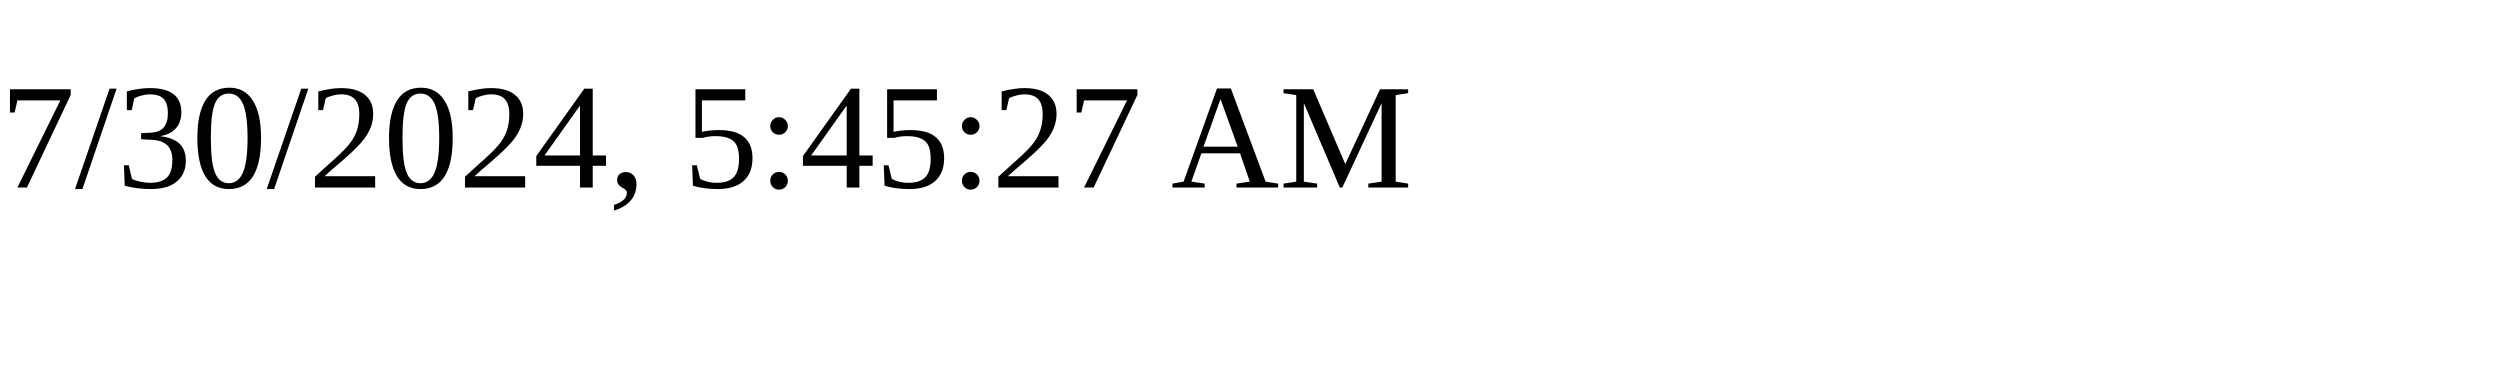
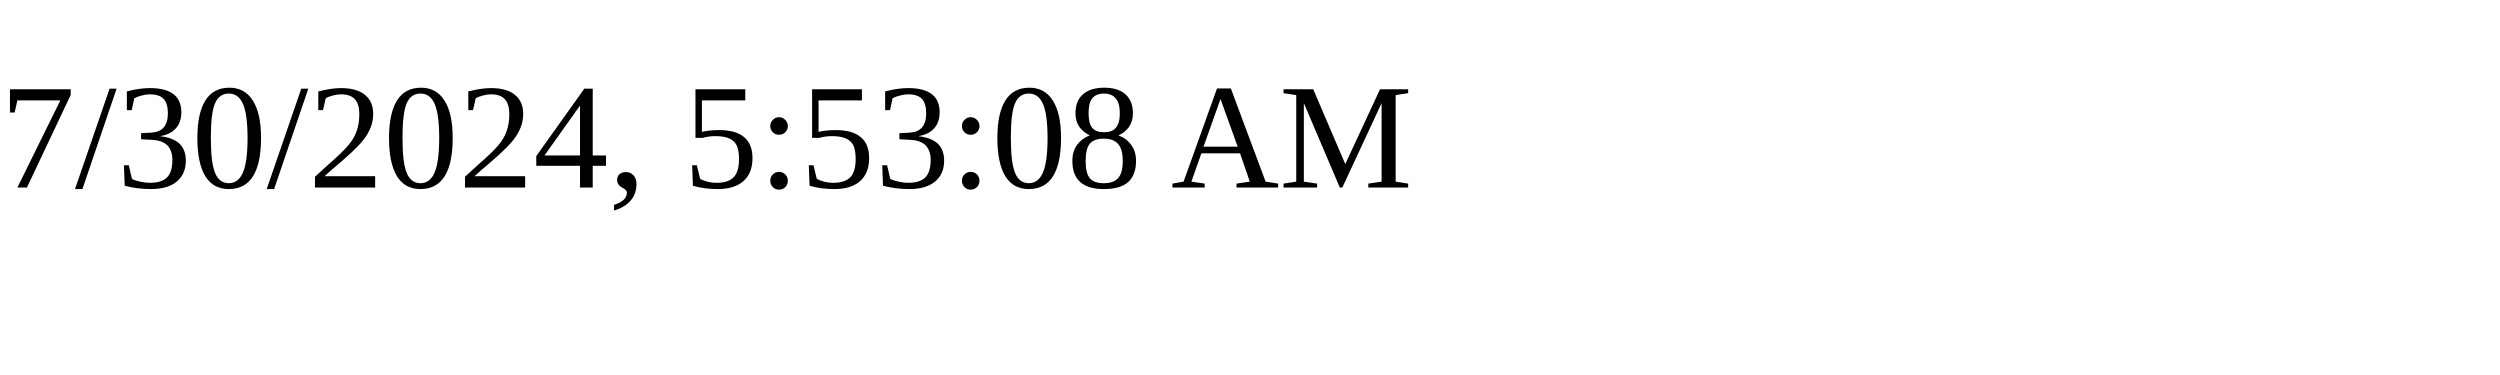
<svg xmlns="http://www.w3.org/2000/svg" height="30" width="200">
-   <text x="0" y="15">7/30/2024, 5:45:27 AM</text>
+   <text x="0" y="15">7/30/2024, 5:53:08 AM</text>
</svg>
